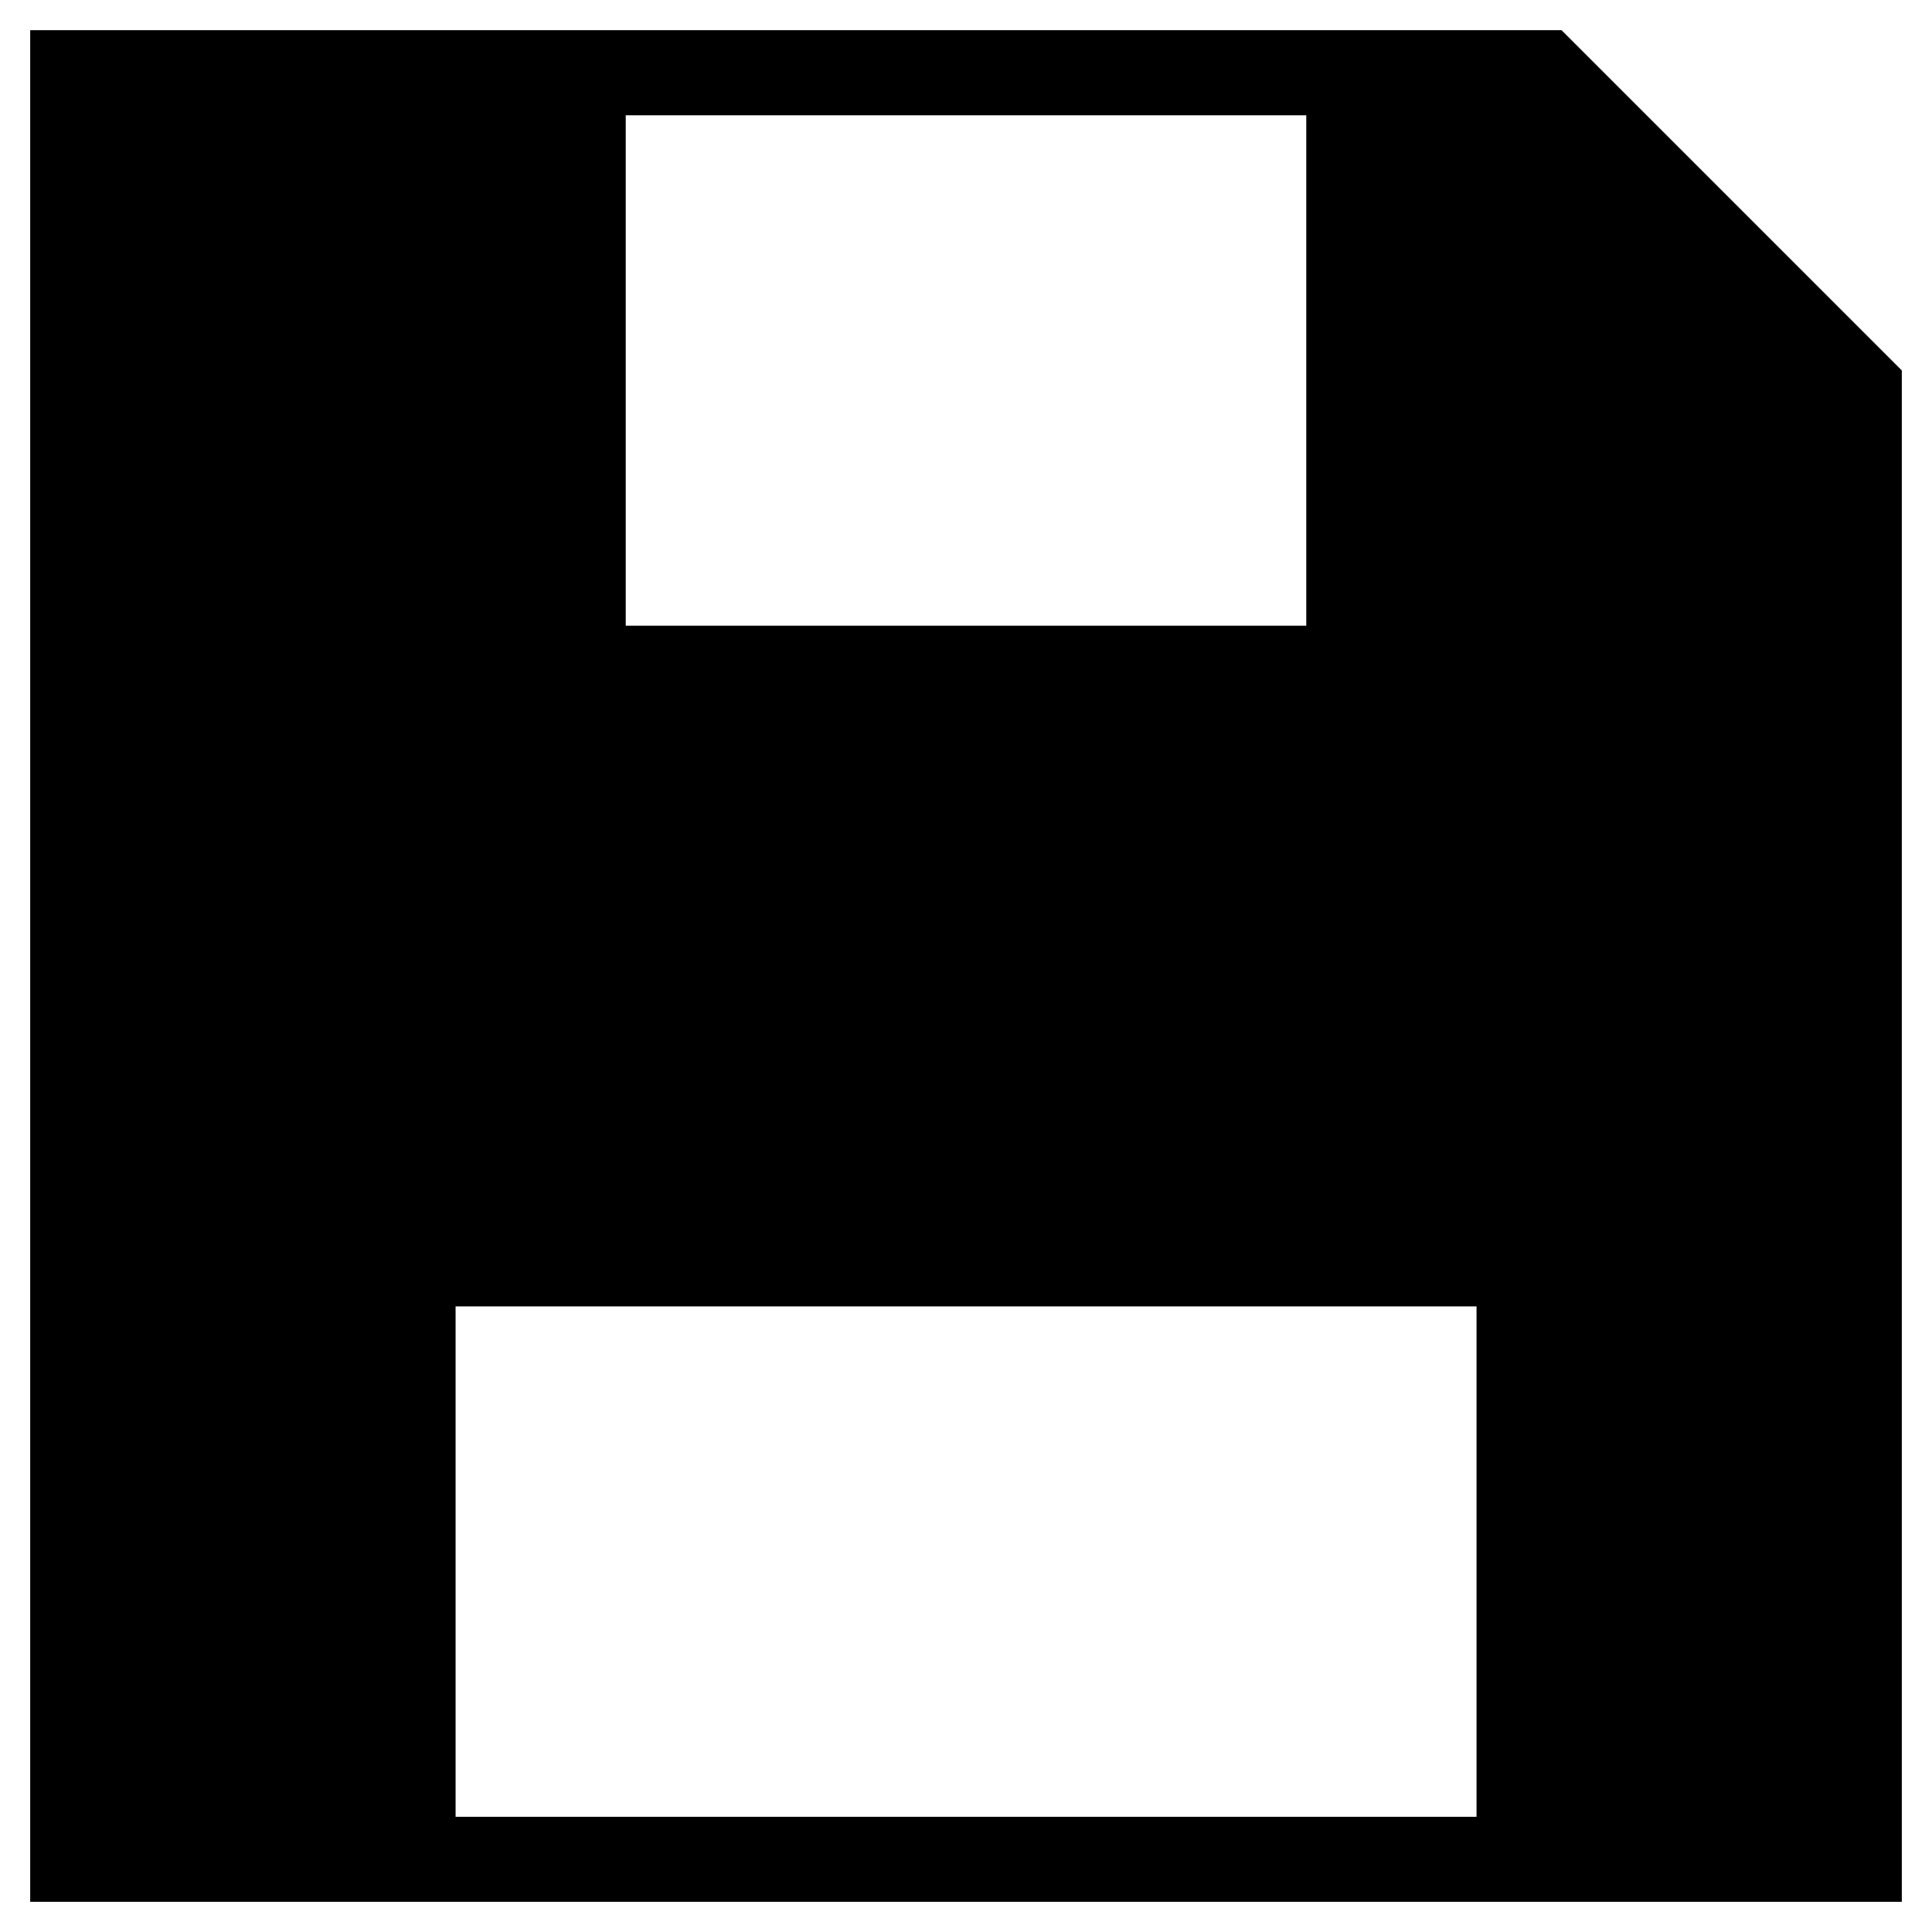
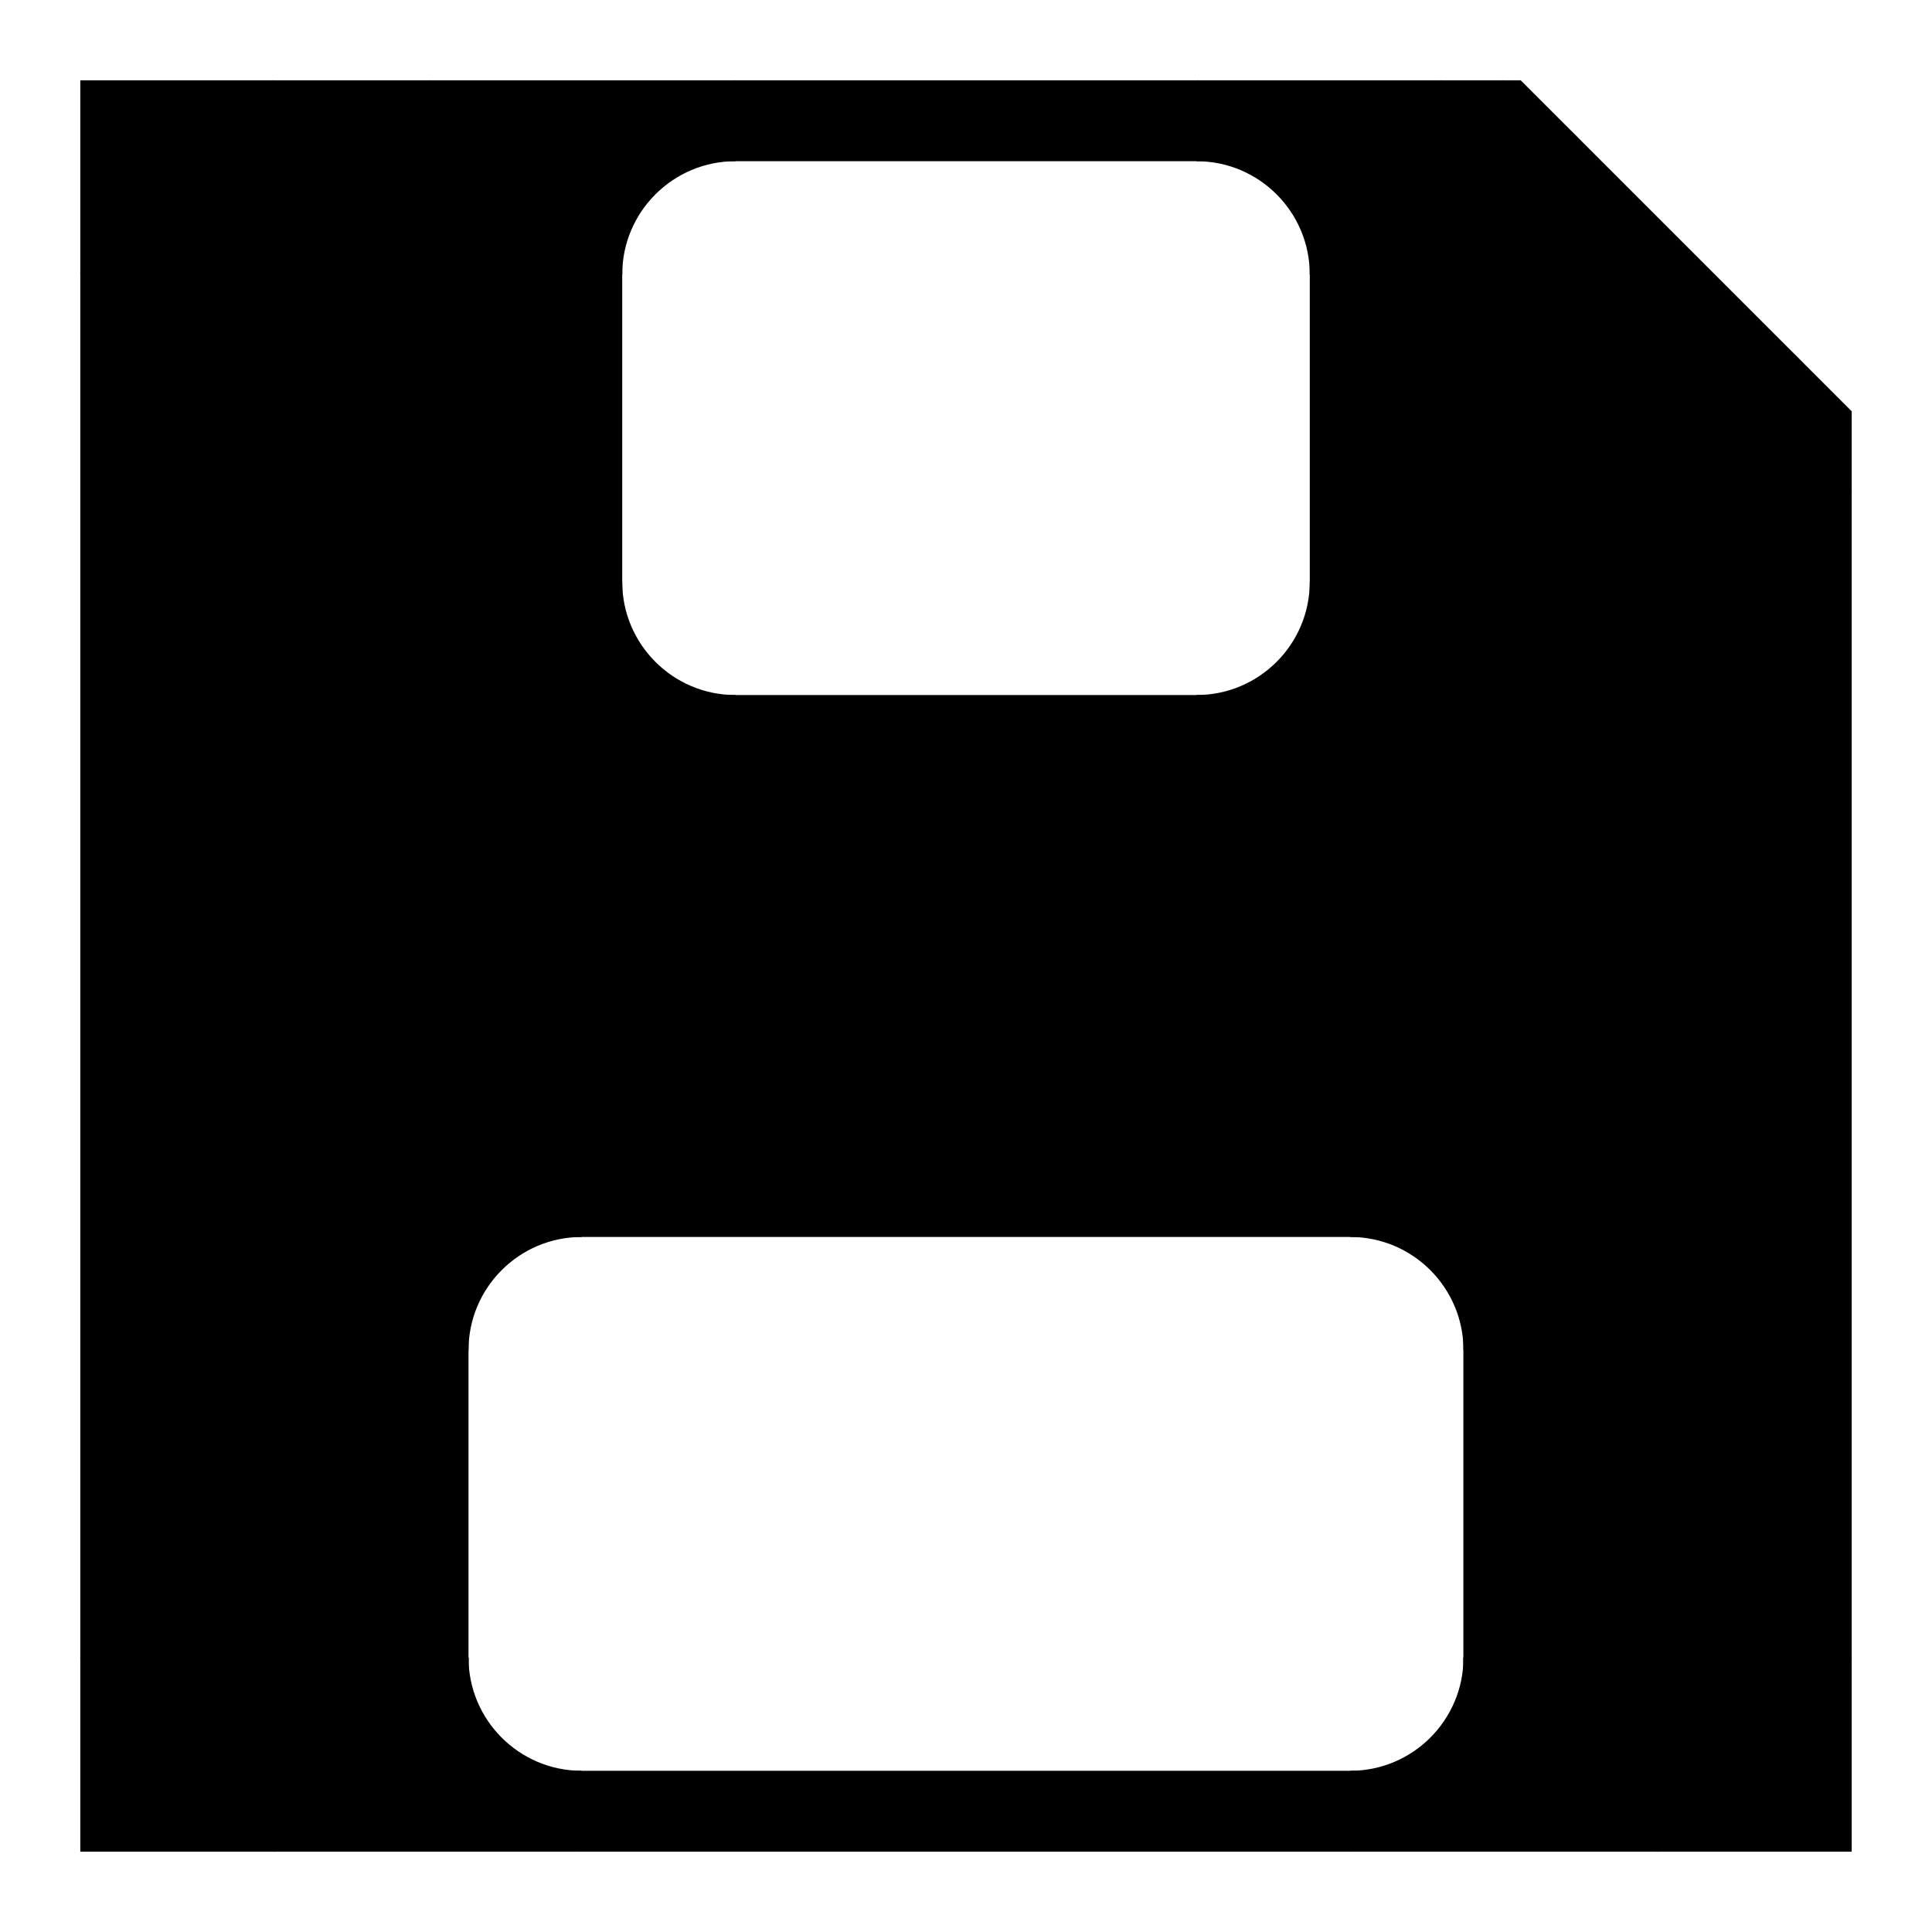
<svg xmlns="http://www.w3.org/2000/svg" width="16" height="16" stroke-width="0.67" viewBox="0 0 16 16">
-   <path fill="currentColor" fill-rule="evenodd" d="M.25.25h12.682l2.818 2.818v12.682H.25Zm4.932.705h5.636V5.182H5.182Zm-1.409 9.864h8.455v4.227H3.773Z" />
+   <path fill="currentColor" fill-rule="evenodd" d="M1 1h11.455l2.545 2.545v11.455H1Zm3.818 0h6.364v5.091H4.818ZM3.545 9.909h8.909v5.091h-8.909Z" />
+   <path fill="currentColor" d="M10.758 1a.424.424 0 0 1 .424.424V1Z" />
+   <path fill="currentColor" d="M11.182 5.667a.424.424 0 0 1-.424.424h.424Z" />
+   <path fill="currentColor" d="M5.242 6.091a.424.424 0 0 1-.424-.424v.424Z" />
+   <path fill="currentColor" d="M4.818 1.424A.424.424 0 0 1 5.242 1h-.424Z" />
+   <path fill="currentColor" d="M12.03 9.909a.424.424 0 0 1 .424.424v-.424Z" />
+   <path fill="currentColor" d="M12.455 14.576a.424.424 0 0 1-.424.424h.424Z" />
+   <path fill="currentColor" d="M3.97 15a.424.424 0 0 1-.424-.424v.424Z" />
+   <path fill="currentColor" d="M3.545 10.333a.424.424 0 0 1 .424-.424h-.424Z" />
+   <path fill="none" stroke="currentColor" stroke-width="0.67" d="M1 1h11.455l2.545 2.545v11.455H1Z" />
+   <path fill="currentColor" d="M11.927 1a1.273 1.273 0 0 1 .9.373L12.455 1Z" />
+   <path fill="none" stroke="currentColor" stroke-width="0.67" d="M11.927 1a1.273 1.273 0 0 1 .9.373" />
+   <path fill="currentColor" d="M14.627 3.173a1.273 1.273 0 0 1 .373.9v-.527Z" />
+   <path fill="none" stroke="currentColor" stroke-width="0.67" d="M14.627 3.173a1.273 1.273 0 0 1 .373.9" />
+   <path fill="currentColor" d="M15 13.727a1.273 1.273 0 0 1-1.273 1.273h1.273Z" />
+   <path fill="none" stroke="currentColor" stroke-width="0.67" d="M15 13.727a1.273 1.273 0 0 1-1.273 1.273" />
+   <path fill="currentColor" d="M2.273 15A1.273 1.273 0 0 1 1 13.727v1.273Z" />
+   <path fill="none" stroke="currentColor" stroke-width="0.67" d="M2.273 15A1.273 1.273 0 0 1 1 13.727" />
+   <path fill="currentColor" d="M1 2.273A1.273 1.273 0 0 1 2.273 1H1Z" />
+   <path fill="none" stroke="currentColor" stroke-width="0.67" d="M1 2.273A1.273 1.273 0 0 1 2.273 1" />
+   <path fill="none" stroke="currentColor" stroke-width="0.67" d="M4.818 1v5.091h6.364V1M3.545 15V9.909h8.909v5.091" />
+   <path fill="currentColor" d="M4.818 4.818a1.273 1.273 0 0 0 1.273 1.273H4.818Z" />
+   <path fill="none" stroke="currentColor" stroke-width="0.67" d="M4.818 4.818a1.273 1.273 0 0 0 1.273 1.273" />
+   <path fill="currentColor" d="M9.909 6.091a1.273 1.273 0 0 0 1.273-1.273v1.273Z" />
+   <path fill="none" stroke="currentColor" stroke-width="0.67" d="M9.909 6.091a1.273 1.273 0 0 0 1.273-1.273" />
+   <path fill="currentColor" d="M3.545 11.182A1.273 1.273 0 0 1 4.818 9.909H3.545Z" />
+   <path fill="none" stroke="currentColor" stroke-width="0.67" d="M3.545 11.182A1.273 1.273 0 0 1 4.818 9.909" />
+   <path fill="currentColor" d="M11.182 9.909a1.273 1.273 0 0 1 1.273 1.273V9.909Z" />
+   <path fill="none" stroke="currentColor" stroke-width="0.67" d="M11.182 9.909a1.273 1.273 0 0 1 1.273 1.273" />
+   <path fill="currentColor" d="M3.545 1A1.273 1.273 0 0 1 4.818 2.273V1Z" />
+   <path fill="none" stroke="currentColor" stroke-width="0.67" d="M3.545 1A1.273 1.273 0 0 1 4.818 2.273" />
+   <path fill="currentColor" d="M6.091 1A1.273 1.273 0 0 0 4.818 2.273V1Z" />
+   <path fill="none" stroke="currentColor" stroke-width="0.67" d="M6.091 1A1.273 1.273 0 0 0 4.818 2.273" />
+   <path fill="currentColor" d="M9.909 1a1.273 1.273 0 0 1 1.273 1.273V1Z" />
+   <path fill="none" stroke="currentColor" stroke-width="0.67" d="M9.909 1a1.273 1.273 0 0 1 1.273 1.273" />
+   <path fill="currentColor" d="M12.455 1a1.273 1.273 0 0 0-1.273 1.273V1Z" />
+   <path fill="none" stroke="currentColor" stroke-width="0.67" d="M12.455 1a1.273 1.273 0 0 0-1.273 1.273" />
+   <path fill="currentColor" d="M2.273 15a1.273 1.273 0 0 0 1.273-1.273v1.273Z" />
+   <path fill="none" stroke="currentColor" stroke-width="0.67" d="M2.273 15a1.273 1.273 0 0 0 1.273-1.273" />
+   <path fill="currentColor" d="M4.818 15a1.273 1.273 0 0 1-1.273-1.273v1.273Z" />
+   <path fill="none" stroke="currentColor" stroke-width="0.67" d="M4.818 15a1.273 1.273 0 0 1-1.273-1.273" />
+   <path fill="currentColor" d="M11.182 15a1.273 1.273 0 0 0 1.273-1.273v1.273Z" />
+   <path fill="none" stroke="currentColor" stroke-width="0.67" d="M11.182 15a1.273 1.273 0 0 0 1.273-1.273" />
+   <path fill="currentColor" d="M13.727 15a1.273 1.273 0 0 1-1.273-1.273v1.273Z" />
+   <path fill="none" stroke="currentColor" stroke-width="0.67" d="M13.727 15a1.273 1.273 0 0 1-1.273-1.273" />
</svg>
